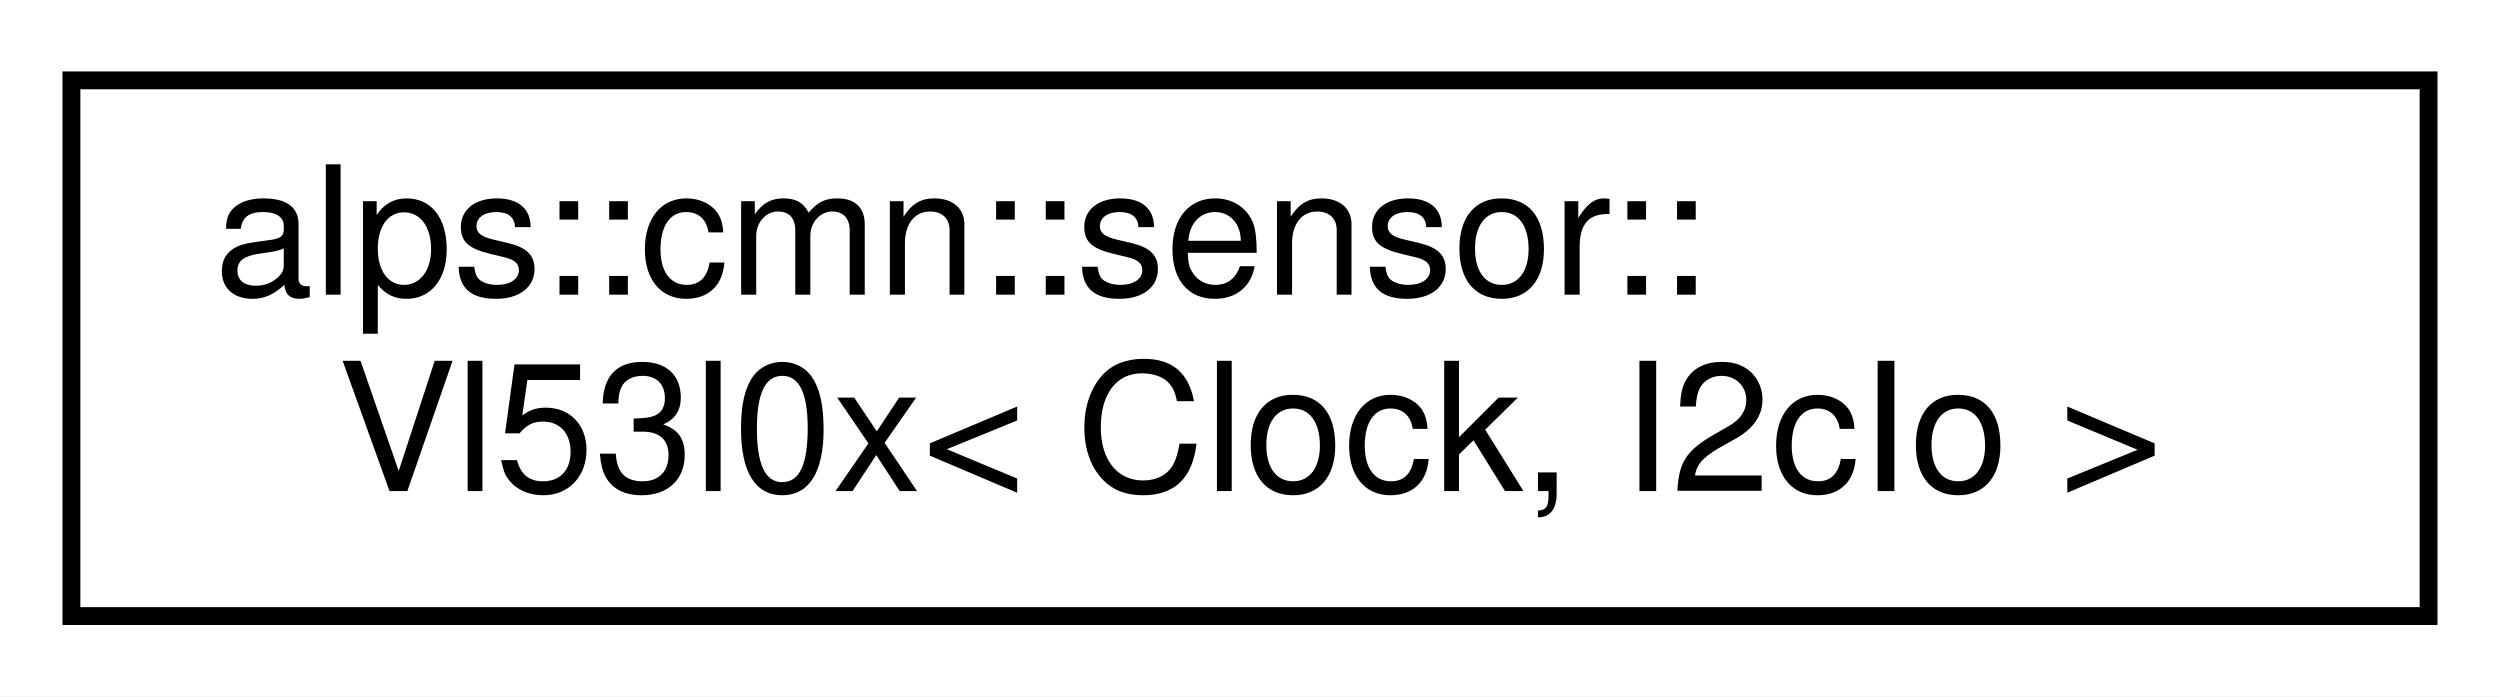
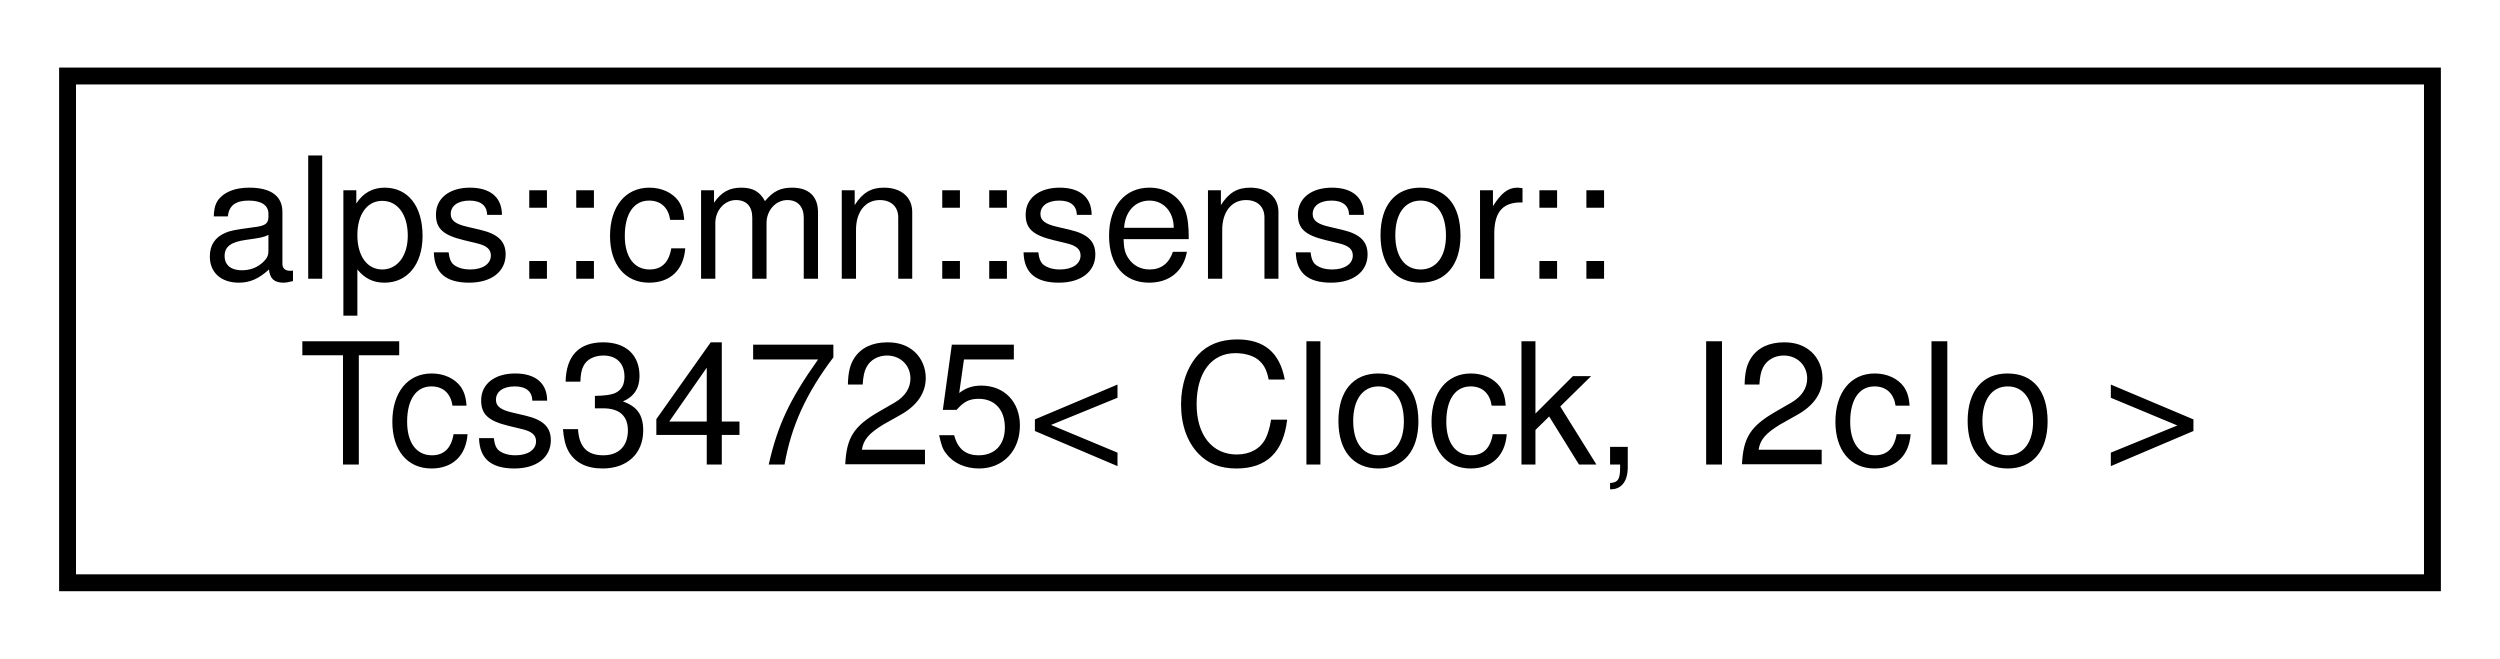
- <svg xmlns="http://www.w3.org/2000/svg" xmlns:xlink="http://www.w3.org/1999/xlink" width="140pt" height="39pt" viewBox="0.00 0.00 140.00 39.00">
+ <svg xmlns="http://www.w3.org/2000/svg" xmlns:xlink="http://www.w3.org/1999/xlink" width="148pt" height="39pt" viewBox="0.00 0.00 148.00 39.00">
  <g id="graph0" class="graph" transform="scale(1 1) rotate(0) translate(4 35)">
-     <polygon fill="white" stroke="transparent" points="-4,4 -4,-35 136,-35 136,4 -4,4" />
+     <polygon fill="white" stroke="transparent" points="-4,4 -4,-35 144,-35 144,4 -4,4" />
    <g id="node1" class="node">
      <g id="a_node1">
-         <a xlink:href="classalps_1_1cmn_1_1sensor_1_1_vl53l0x.html" target="_top" xlink:title="距離センサVL53L0Xクラス">
-           <polygon fill="white" stroke="black" points="0,-0.5 0,-30.5 132,-30.5 132,-0.5 0,-0.5" />
+         <a xlink:href="classalps_1_1cmn_1_1sensor_1_1_tcs34725.html" target="_top" xlink:title="カラーセンサー TCS34725">
+           <polygon fill="white" stroke="black" points="0,-0.5 0,-30.5 140,-30.5 140,-0.5 0,-0.5" />
          <text text-anchor="start" x="8" y="-18.5" font-family="Helvetica,sans-Serif" font-size="10.00">alps::cmn::sensor::</text>
-           <text text-anchor="middle" x="66" y="-7.5" font-family="Helvetica,sans-Serif" font-size="10.00">Vl53l0x&lt; Clock, I2cIo &gt;</text>
+           <text text-anchor="middle" x="70" y="-7.5" font-family="Helvetica,sans-Serif" font-size="10.00">Tcs34725&lt; Clock, I2cIo &gt;</text>
        </a>
      </g>
    </g>
  </g>
</svg>
